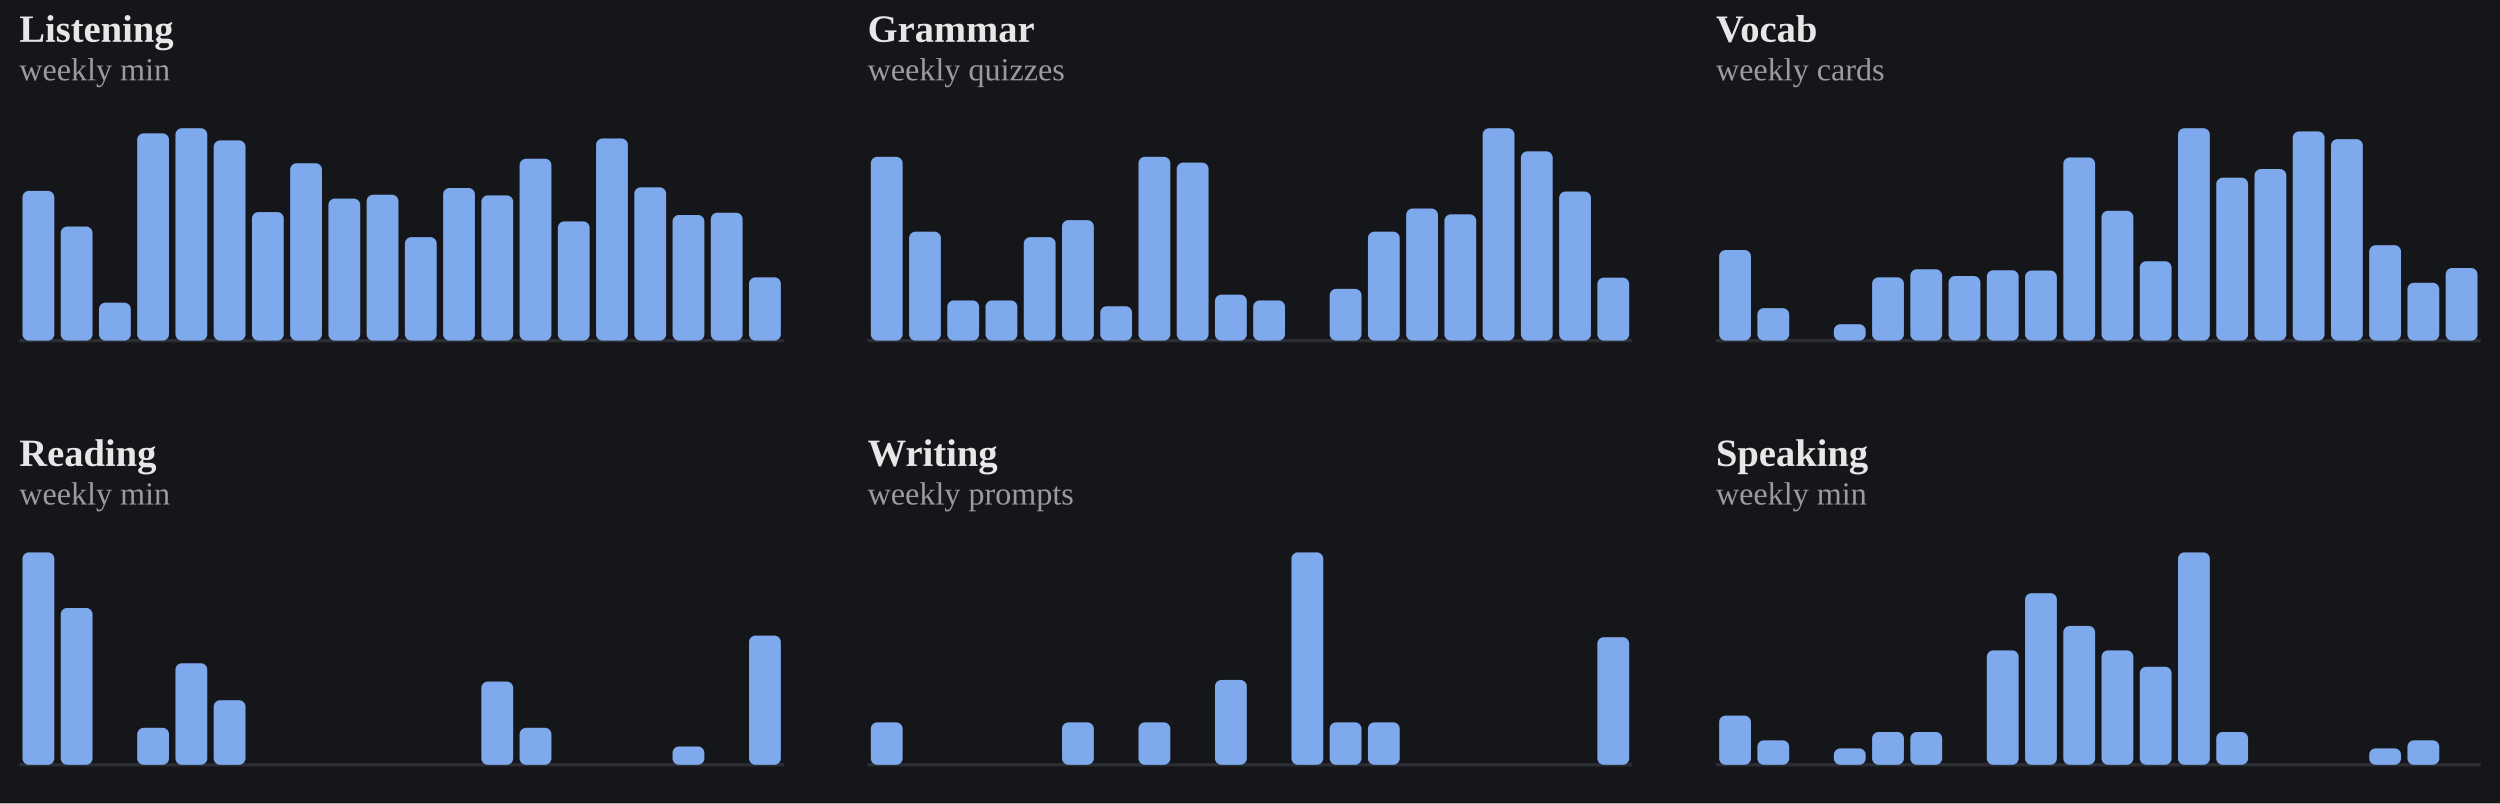
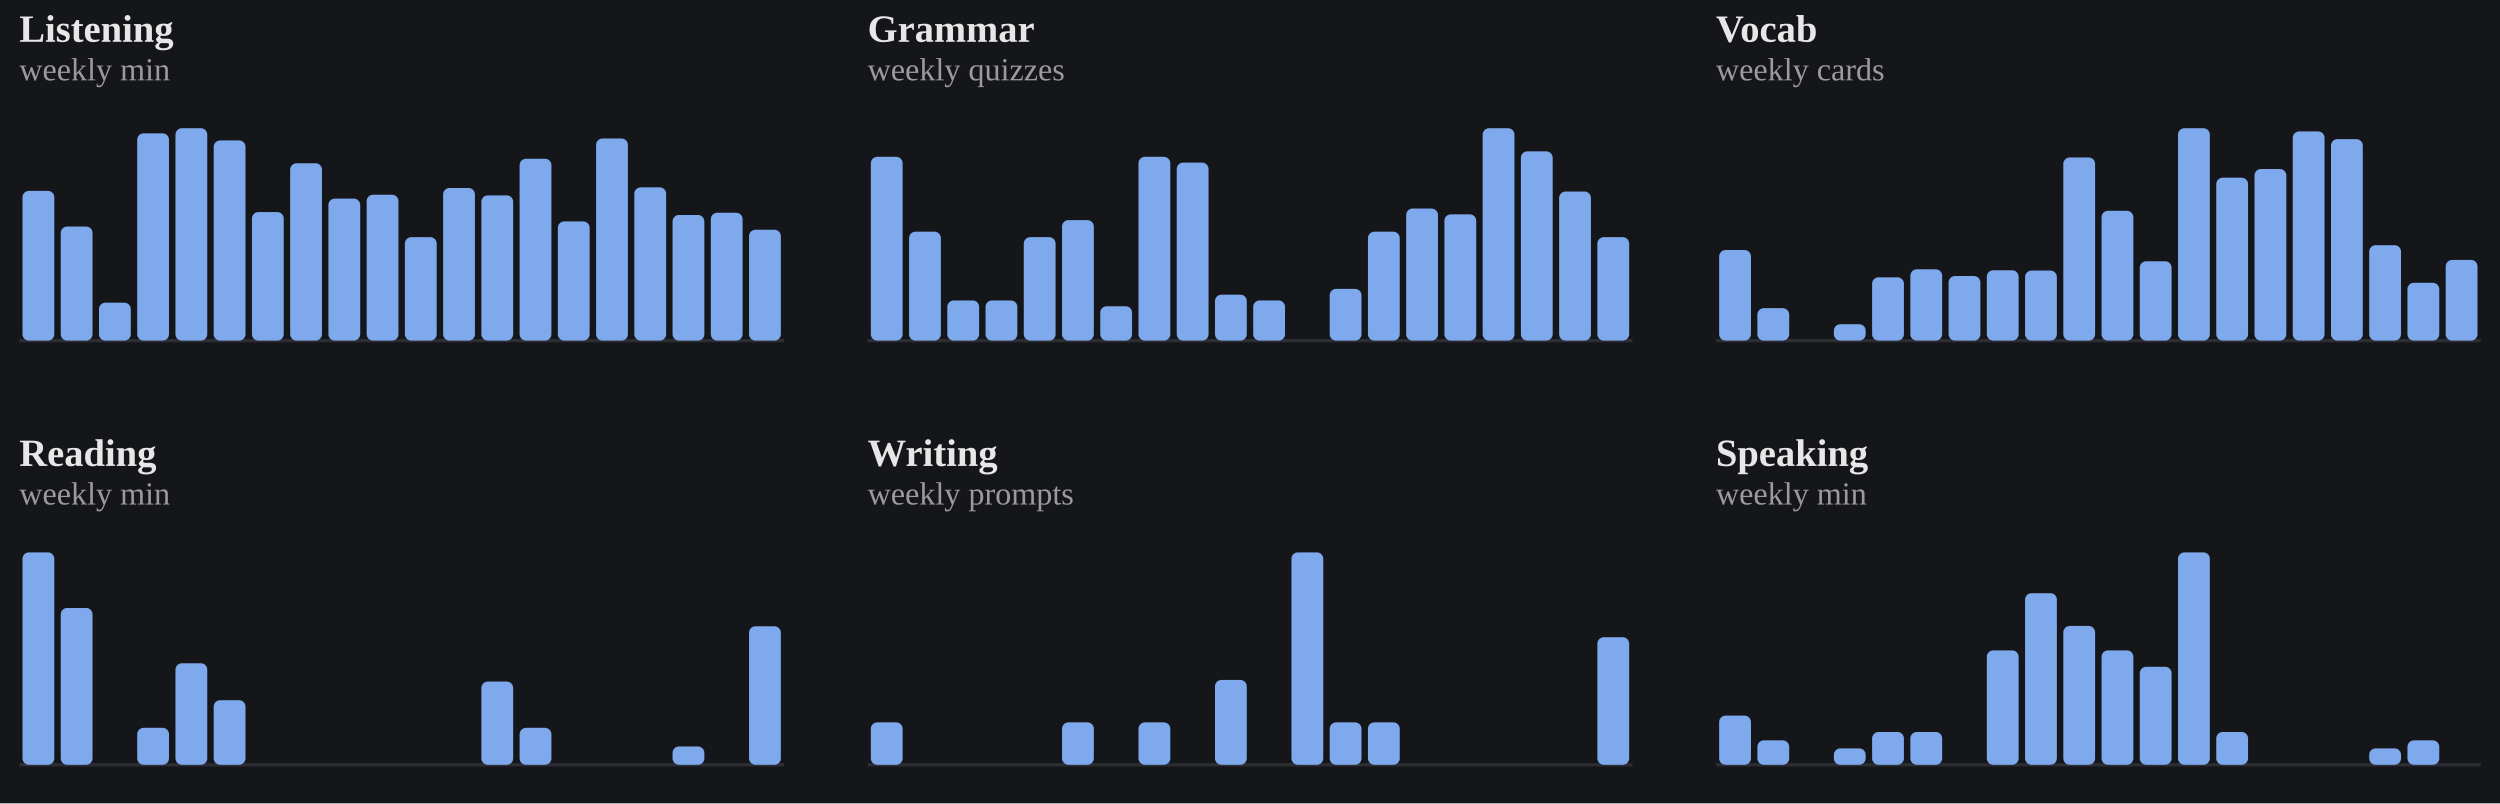
<svg xmlns="http://www.w3.org/2000/svg" viewBox="0 0 778 250" width="100%" role="img" aria-label="Weekly totals per skill">
  <style>
/* per-skill colour switch: set via a sk-* class on a wrapping element, read
   by the mark rules below (falls back to the neutral accent on aggregate
   charts that aren't scoped to one skill, e.g. the calendar or day-of-week) */
.sk-listening{--pc:#f4ee7b}
.sk-grammar{--pc:#8bd08b}
.sk-vocab{--pc:#82d0ed}
.sk-reading{--pc:#b498e1}
.sk-writing{--pc:#db99c3}
.sk-speaking{--pc:#de907c}
.p-title{fill:#e7e7e7;font-size:12px;font-weight:700}
.p-sub{fill:#9b9b9b;font-size:10px}
.p-unit{fill:#9b9b9b;font-size:10px}
.p-axis{fill:#9b9b9b;font-size:9.5px}
.p-grid{stroke:#2c2e34;stroke-width:1;stroke-dasharray:2,3}
.p-base{stroke:#2c2e34;stroke-width:1}
.p-tick{stroke:#2c2e34;stroke-width:1}
.p-xlab{fill:#9b9b9b;font-size:9px;text-anchor:middle}
.p-line{fill:none;stroke:var(--pc,#7ea9ec);stroke-width:2;stroke-linejoin:round;stroke-linecap:round}
.p-area{fill:var(--pc,#7ea9ec);opacity:.12}
.p-end{fill:var(--pc,#7ea9ec);stroke:#15161a;stroke-width:2}
.p-endlab{fill:#c3c4c8;font-size:10px;text-anchor:end;font-weight:700}
.b-bar{fill:var(--pc,#7ea9ec)}
.b-bar:hover{fill:#a9c6f5;opacity:.9}
.d-lab{fill:#9b9b9b;font-size:10px;text-anchor:middle}
.d-val{fill:#c3c4c8;font-size:10px;text-anchor:middle;font-weight:700}
/* heatmap */
.hm-mon{fill:#9b9b9b;font-size:10px}
.hm-dow{fill:#9b9b9b;font-size:9px;text-anchor:end}
rect:hover{opacity:.82}
/* horizontal bars */
.h-cat{fill:#e7e7e7;font-size:12px;text-anchor:end;dominant-baseline:middle}
.h-track{fill:#2c2e34;opacity:.5}
.h-fill{fill:var(--pc,#7ea9ec)}
.h-val{fill:#c3c4c8;font-size:11px;font-weight:700;dominant-baseline:middle}
.ts-lab{fill:#e7e7e7;font-size:11px;font-weight:700}
.ts-val{fill:#9b9b9b;font-size:11px}
</style>
  <rect x="0" y="0" width="100%" height="100%" fill="#15161a" />
  <g class="sk-listening">
    <text class="p-title" x="6" y="13">Listening</text>
    <text class="p-sub" x="6" y="25">weekly min</text>
    <line class="p-base" x1="6" y1="106" x2="244" y2="106" />
    <rect class="b-bar" x="7.0" y="59.4" width="9.9" height="46.6" rx="2" />
    <rect class="b-bar" x="18.9" y="70.5" width="9.9" height="35.5" rx="2" />
    <rect class="b-bar" x="30.8" y="94.2" width="9.9" height="11.8" rx="2" />
    <rect class="b-bar" x="42.7" y="41.5" width="9.9" height="64.5" rx="2" />
    <rect class="b-bar" x="54.6" y="39.9" width="9.9" height="66.1" rx="2" />
    <rect class="b-bar" x="66.5" y="43.7" width="9.9" height="62.3" rx="2" />
    <rect class="b-bar" x="78.4" y="66.0" width="9.9" height="40.0" rx="2" />
    <rect class="b-bar" x="90.3" y="50.8" width="9.9" height="55.2" rx="2" />
    <rect class="b-bar" x="102.2" y="61.8" width="9.9" height="44.2" rx="2" />
    <rect class="b-bar" x="114.1" y="60.6" width="9.9" height="45.4" rx="2" />
    <rect class="b-bar" x="126.0" y="73.8" width="9.9" height="32.2" rx="2" />
    <rect class="b-bar" x="137.9" y="58.5" width="9.9" height="47.5" rx="2" />
    <rect class="b-bar" x="149.8" y="60.8" width="9.9" height="45.2" rx="2" />
    <rect class="b-bar" x="161.7" y="49.4" width="9.9" height="56.6" rx="2" />
    <rect class="b-bar" x="173.6" y="68.9" width="9.9" height="37.1" rx="2" />
    <rect class="b-bar" x="185.5" y="43.1" width="9.9" height="62.9" rx="2" />
    <rect class="b-bar" x="197.4" y="58.3" width="9.9" height="47.7" rx="2" />
    <rect class="b-bar" x="209.3" y="66.9" width="9.9" height="39.1" rx="2" />
    <rect class="b-bar" x="221.2" y="66.2" width="9.9" height="39.8" rx="2" />
-     <rect class="b-bar" x="233.1" y="86.3" width="9.9" height="19.7" rx="2" />
+     <rect class="b-bar" x="233.1" y="71.5" width="9.9" height="34.5" rx="2" />
  </g>
  <g class="sk-grammar">
    <text class="p-title" x="270" y="13">Grammar</text>
    <text class="p-sub" x="270" y="25">weekly quizzes</text>
    <line class="p-base" x1="270" y1="106" x2="508" y2="106" />
    <rect class="b-bar" x="271.0" y="48.8" width="9.9" height="57.2" rx="2" />
    <rect class="b-bar" x="282.9" y="72.1" width="9.9" height="33.9" rx="2" />
    <rect class="b-bar" x="294.8" y="93.5" width="9.9" height="12.5" rx="2" />
    <rect class="b-bar" x="306.7" y="93.5" width="9.9" height="12.5" rx="2" />
    <rect class="b-bar" x="318.6" y="73.8" width="9.9" height="32.2" rx="2" />
    <rect class="b-bar" x="330.5" y="68.5" width="9.9" height="37.5" rx="2" />
    <rect class="b-bar" x="342.4" y="95.3" width="9.9" height="10.7" rx="2" />
    <rect class="b-bar" x="354.3" y="48.8" width="9.9" height="57.2" rx="2" />
    <rect class="b-bar" x="366.2" y="50.6" width="9.9" height="55.4" rx="2" />
    <rect class="b-bar" x="378.1" y="91.7" width="9.9" height="14.3" rx="2" />
    <rect class="b-bar" x="390.0" y="93.5" width="9.9" height="12.5" rx="2" />
    <rect class="b-bar" x="401.9" y="106.0" width="9.9" height="0.0" rx="2" />
    <rect class="b-bar" x="413.8" y="89.9" width="9.9" height="16.1" rx="2" />
    <rect class="b-bar" x="425.7" y="72.1" width="9.9" height="33.9" rx="2" />
    <rect class="b-bar" x="437.6" y="64.9" width="9.9" height="41.1" rx="2" />
    <rect class="b-bar" x="449.5" y="66.7" width="9.9" height="39.3" rx="2" />
    <rect class="b-bar" x="461.4" y="39.9" width="9.9" height="66.1" rx="2" />
    <rect class="b-bar" x="473.3" y="47.1" width="9.9" height="58.9" rx="2" />
    <rect class="b-bar" x="485.2" y="59.6" width="9.9" height="46.4" rx="2" />
-     <rect class="b-bar" x="497.1" y="86.4" width="9.9" height="19.6" rx="2" />
+     <rect class="b-bar" x="497.1" y="73.8" width="9.9" height="32.2" rx="2" />
  </g>
  <g class="sk-vocab">
    <text class="p-title" x="534" y="13">Vocab</text>
    <text class="p-sub" x="534" y="25">weekly cards</text>
    <line class="p-base" x1="534" y1="106" x2="772" y2="106" />
    <rect class="b-bar" x="535.0" y="77.8" width="9.9" height="28.2" rx="2" />
    <rect class="b-bar" x="546.9" y="95.9" width="9.9" height="10.1" rx="2" />
    <rect class="b-bar" x="558.8" y="106.0" width="9.9" height="0.0" rx="2" />
    <rect class="b-bar" x="570.7" y="100.9" width="9.9" height="5.1" rx="2" />
    <rect class="b-bar" x="582.6" y="86.3" width="9.9" height="19.7" rx="2" />
    <rect class="b-bar" x="594.5" y="83.8" width="9.9" height="22.2" rx="2" />
    <rect class="b-bar" x="606.4" y="85.9" width="9.9" height="20.1" rx="2" />
    <rect class="b-bar" x="618.3" y="84.1" width="9.9" height="21.9" rx="2" />
    <rect class="b-bar" x="630.2" y="84.2" width="9.9" height="21.8" rx="2" />
    <rect class="b-bar" x="642.1" y="49.0" width="9.9" height="57.0" rx="2" />
    <rect class="b-bar" x="654.0" y="65.6" width="9.9" height="40.4" rx="2" />
    <rect class="b-bar" x="665.9" y="81.3" width="9.9" height="24.7" rx="2" />
    <rect class="b-bar" x="677.8" y="39.9" width="9.9" height="66.1" rx="2" />
    <rect class="b-bar" x="689.7" y="55.3" width="9.9" height="50.7" rx="2" />
    <rect class="b-bar" x="701.6" y="52.6" width="9.9" height="53.4" rx="2" />
    <rect class="b-bar" x="713.5" y="40.9" width="9.9" height="65.1" rx="2" />
    <rect class="b-bar" x="725.4" y="43.3" width="9.9" height="62.7" rx="2" />
    <rect class="b-bar" x="737.3" y="76.3" width="9.9" height="29.7" rx="2" />
    <rect class="b-bar" x="749.2" y="88.0" width="9.9" height="18.0" rx="2" />
-     <rect class="b-bar" x="761.1" y="83.4" width="9.9" height="22.6" rx="2" />
+     <rect class="b-bar" x="761.1" y="80.9" width="9.9" height="25.1" rx="2" />
  </g>
  <g class="sk-reading">
    <text class="p-title" x="6" y="145">Reading</text>
    <text class="p-sub" x="6" y="157">weekly min</text>
    <line class="p-base" x1="6" y1="238" x2="244" y2="238" />
    <rect class="b-bar" x="7.0" y="171.9" width="9.9" height="66.1" rx="2" />
    <rect class="b-bar" x="18.9" y="189.2" width="9.9" height="48.8" rx="2" />
    <rect class="b-bar" x="30.8" y="238.0" width="9.9" height="0.0" rx="2" />
    <rect class="b-bar" x="42.7" y="226.5" width="9.9" height="11.5" rx="2" />
    <rect class="b-bar" x="54.6" y="206.4" width="9.9" height="31.6" rx="2" />
    <rect class="b-bar" x="66.5" y="217.9" width="9.9" height="20.1" rx="2" />
    <rect class="b-bar" x="78.4" y="238.0" width="9.9" height="0.0" rx="2" />
    <rect class="b-bar" x="90.3" y="238.0" width="9.9" height="0.0" rx="2" />
    <rect class="b-bar" x="102.2" y="238.0" width="9.9" height="0.0" rx="2" />
    <rect class="b-bar" x="114.1" y="238.0" width="9.9" height="0.0" rx="2" />
    <rect class="b-bar" x="126.0" y="238.0" width="9.9" height="0.0" rx="2" />
    <rect class="b-bar" x="137.9" y="238.0" width="9.9" height="0.0" rx="2" />
    <rect class="b-bar" x="149.8" y="212.1" width="9.9" height="25.9" rx="2" />
    <rect class="b-bar" x="161.7" y="226.5" width="9.9" height="11.5" rx="2" />
    <rect class="b-bar" x="173.6" y="238.0" width="9.9" height="0.0" rx="2" />
    <rect class="b-bar" x="185.5" y="238.0" width="9.9" height="0.0" rx="2" />
    <rect class="b-bar" x="197.4" y="238.0" width="9.9" height="0.0" rx="2" />
    <rect class="b-bar" x="209.3" y="232.3" width="9.9" height="5.7" rx="2" />
    <rect class="b-bar" x="221.2" y="238.0" width="9.9" height="0.0" rx="2" />
-     <rect class="b-bar" x="233.1" y="197.8" width="9.9" height="40.2" rx="2" />
+     <rect class="b-bar" x="233.1" y="194.9" width="9.9" height="43.1" rx="2" />
  </g>
  <g class="sk-writing">
    <text class="p-title" x="270" y="145">Writing</text>
    <text class="p-sub" x="270" y="157">weekly prompts</text>
    <line class="p-base" x1="270" y1="238" x2="508" y2="238" />
    <rect class="b-bar" x="271.0" y="224.8" width="9.9" height="13.2" rx="2" />
    <rect class="b-bar" x="282.9" y="238.0" width="9.9" height="0.0" rx="2" />
    <rect class="b-bar" x="294.8" y="238.0" width="9.9" height="0.0" rx="2" />
    <rect class="b-bar" x="306.7" y="238.0" width="9.9" height="0.0" rx="2" />
    <rect class="b-bar" x="318.6" y="238.0" width="9.9" height="0.0" rx="2" />
    <rect class="b-bar" x="330.5" y="224.8" width="9.9" height="13.2" rx="2" />
    <rect class="b-bar" x="342.4" y="238.0" width="9.9" height="0.0" rx="2" />
    <rect class="b-bar" x="354.3" y="224.8" width="9.9" height="13.2" rx="2" />
    <rect class="b-bar" x="366.2" y="238.0" width="9.9" height="0.0" rx="2" />
    <rect class="b-bar" x="378.1" y="211.6" width="9.9" height="26.4" rx="2" />
    <rect class="b-bar" x="390.0" y="238.0" width="9.9" height="0.0" rx="2" />
    <rect class="b-bar" x="401.9" y="171.9" width="9.9" height="66.1" rx="2" />
    <rect class="b-bar" x="413.8" y="224.8" width="9.9" height="13.2" rx="2" />
    <rect class="b-bar" x="425.7" y="224.8" width="9.9" height="13.2" rx="2" />
    <rect class="b-bar" x="437.6" y="238.0" width="9.9" height="0.0" rx="2" />
    <rect class="b-bar" x="449.5" y="238.0" width="9.9" height="0.0" rx="2" />
    <rect class="b-bar" x="461.4" y="238.0" width="9.9" height="0.0" rx="2" />
    <rect class="b-bar" x="473.3" y="238.0" width="9.9" height="0.0" rx="2" />
    <rect class="b-bar" x="485.2" y="238.0" width="9.9" height="0.0" rx="2" />
    <rect class="b-bar" x="497.1" y="198.3" width="9.9" height="39.7" rx="2" />
  </g>
  <g class="sk-speaking">
    <text class="p-title" x="534" y="145">Speaking</text>
    <text class="p-sub" x="534" y="157">weekly min</text>
    <line class="p-base" x1="534" y1="238" x2="772" y2="238" />
    <rect class="b-bar" x="535.0" y="222.7" width="9.9" height="15.3" rx="2" />
    <rect class="b-bar" x="546.9" y="230.4" width="9.9" height="7.6" rx="2" />
    <rect class="b-bar" x="558.8" y="238.0" width="9.9" height="0.0" rx="2" />
    <rect class="b-bar" x="570.7" y="232.9" width="9.9" height="5.1" rx="2" />
    <rect class="b-bar" x="582.6" y="227.8" width="9.9" height="10.2" rx="2" />
    <rect class="b-bar" x="594.5" y="227.8" width="9.9" height="10.2" rx="2" />
    <rect class="b-bar" x="606.4" y="238.0" width="9.9" height="0.0" rx="2" />
    <rect class="b-bar" x="618.3" y="202.4" width="9.9" height="35.6" rx="2" />
    <rect class="b-bar" x="630.2" y="184.6" width="9.9" height="53.4" rx="2" />
    <rect class="b-bar" x="642.1" y="194.8" width="9.9" height="43.2" rx="2" />
    <rect class="b-bar" x="654.0" y="202.4" width="9.9" height="35.6" rx="2" />
    <rect class="b-bar" x="665.9" y="207.5" width="9.9" height="30.5" rx="2" />
    <rect class="b-bar" x="677.8" y="171.9" width="9.9" height="66.1" rx="2" />
    <rect class="b-bar" x="689.7" y="227.8" width="9.9" height="10.2" rx="2" />
    <rect class="b-bar" x="701.6" y="238.0" width="9.9" height="0.0" rx="2" />
    <rect class="b-bar" x="713.5" y="238.0" width="9.9" height="0.0" rx="2" />
    <rect class="b-bar" x="725.4" y="238.0" width="9.9" height="0.0" rx="2" />
    <rect class="b-bar" x="737.3" y="232.9" width="9.9" height="5.1" rx="2" />
    <rect class="b-bar" x="749.2" y="230.4" width="9.9" height="7.6" rx="2" />
    <rect class="b-bar" x="761.1" y="238.0" width="9.9" height="0.0" rx="2" />
  </g>
</svg>
